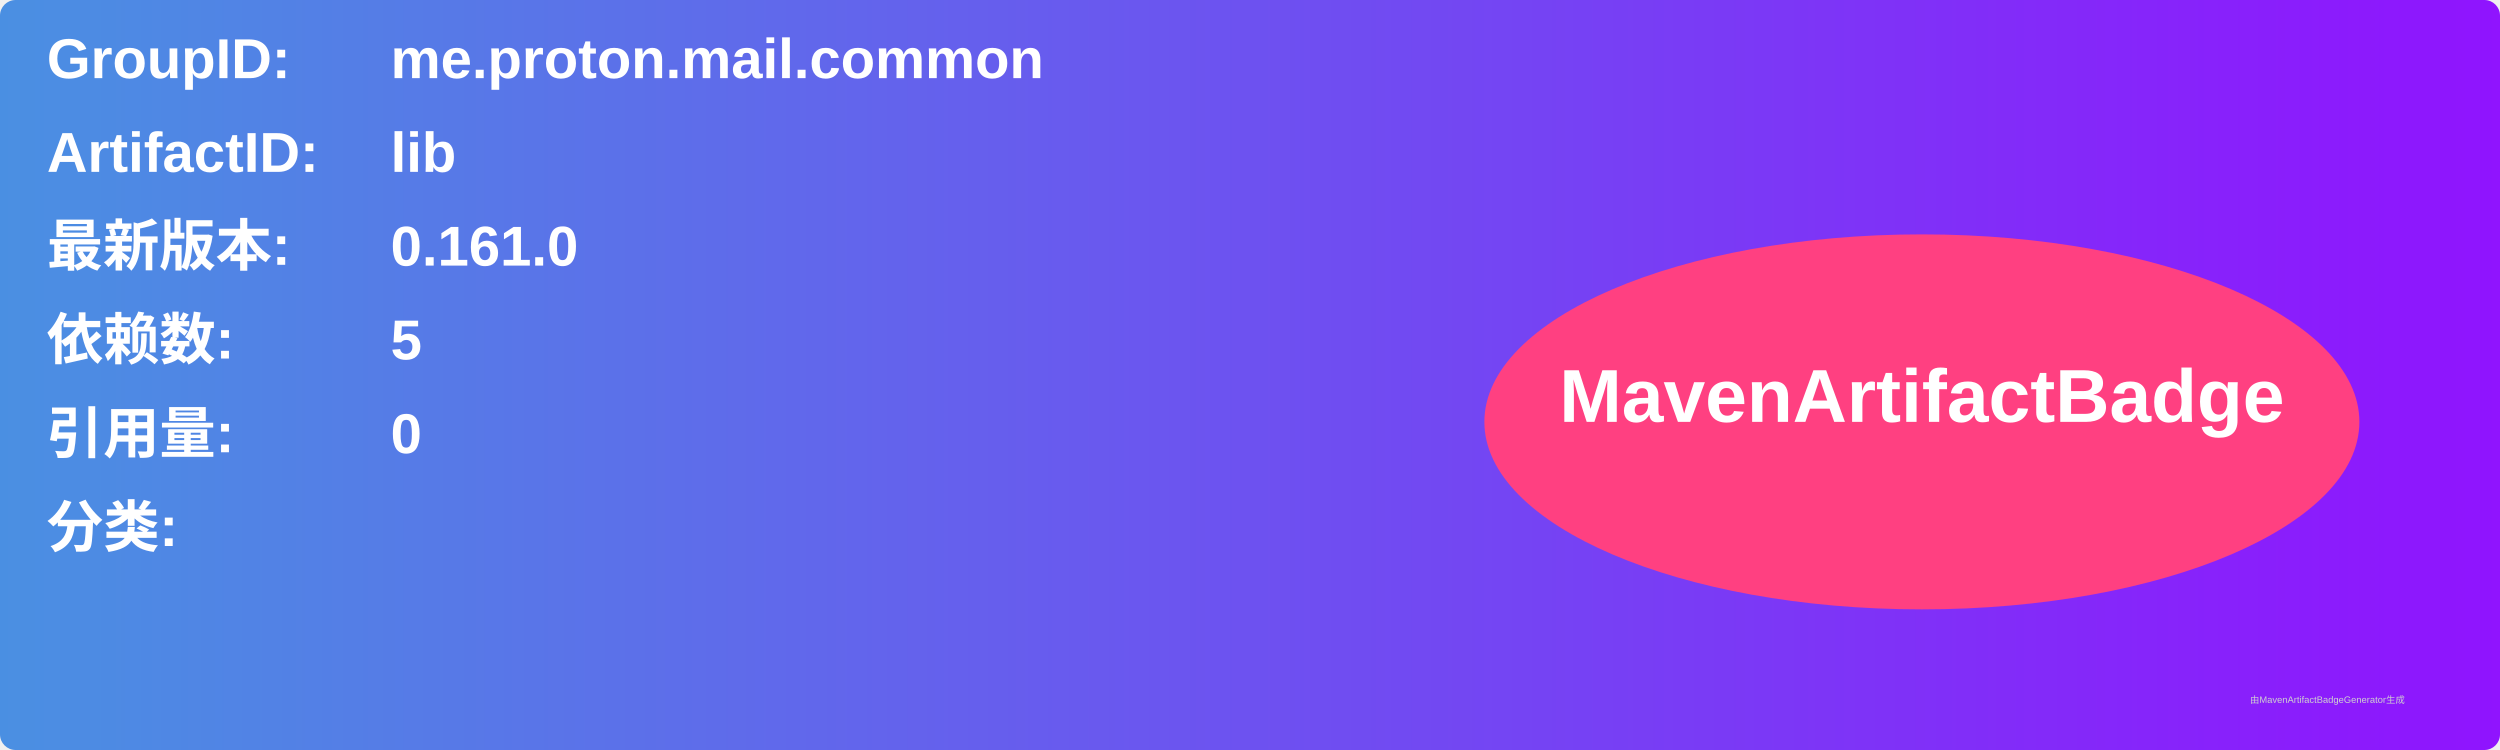
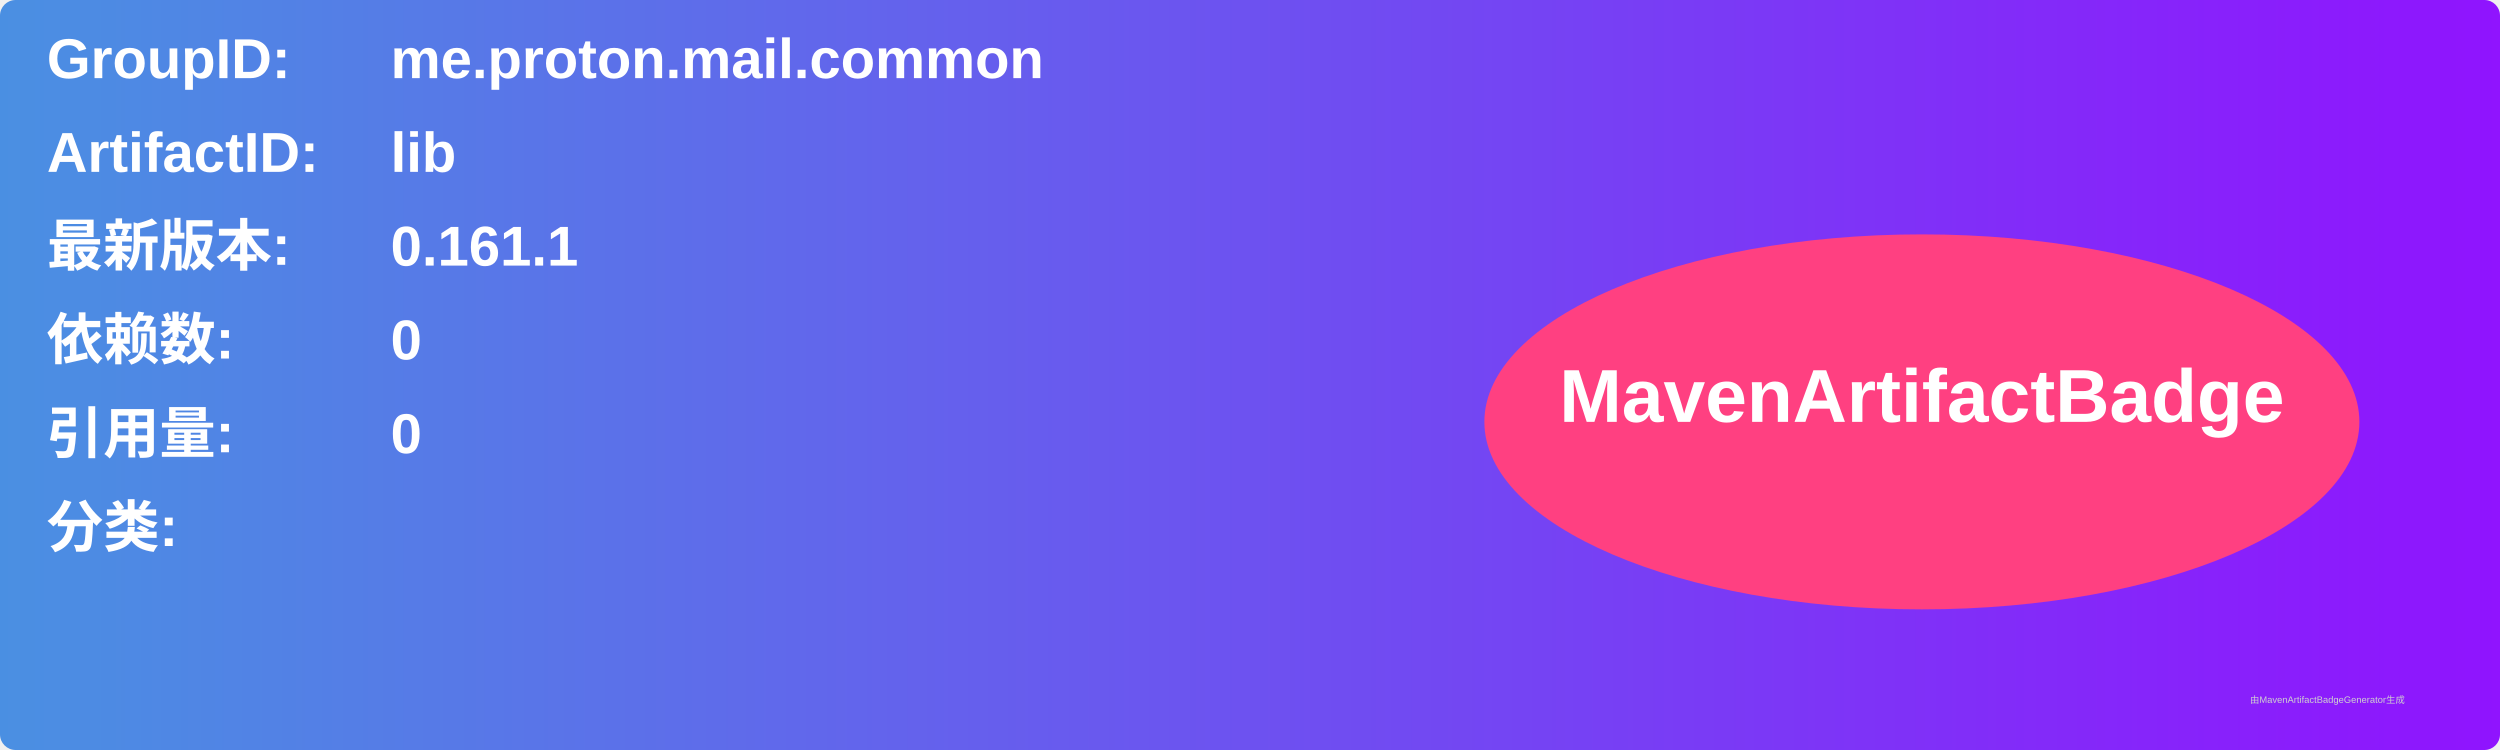
<svg xmlns="http://www.w3.org/2000/svg" width="800" height="240" viewBox="0 0 800 240">
  <linearGradient id="grad" x1="0%" y1="0%" x2="100%" y2="0%">
    <stop offset="0%" stop-color="#4a90e2" />
    <stop offset="100%" stop-color="#9013fe" />
  </linearGradient>
  <rect width="100%" height="100%" rx="5" ry="5" fill="url(#grad)" />
  <g transform="translate(15, 15)">
    <text x="0" y="10" font-family="Arial" font-size="18" fill="white" font-weight="bold" width="260">GroupID:</text>
    <text x="110" y="10" font-family="Arial" font-size="18" fill="white" font-weight="bold" width="460">me.proton.mail.common</text>
    <text x="0" y="40" font-family="Arial" font-size="18" fill="white" font-weight="bold" width="260">ArtifactID:</text>
    <text x="110" y="40" font-family="Arial" font-size="18" fill="white" font-weight="bold" width="460">lib</text>
    <text x="0" y="70" font-family="Arial" font-size="18" fill="white" font-weight="bold">最新版本:</text>
    <text x="110" y="70" font-family="Arial" font-size="18" fill="white" font-weight="bold">
-       <tspan font-weight="bold">0.161.0</tspan>
+       <tspan font-weight="bold">0.161.1</tspan>
    </text>
    <text x="0" y="100" font-family="Arial" font-size="18" fill="white" font-weight="bold">依赖数: </text>
    <text x="110" y="100" font-family="Arial" font-size="18" fill="white">
-       <tspan font-weight="bold">5</tspan>
+       <tspan font-weight="bold">0</tspan>
    </text>
    <text x="0" y="130" font-family="Arial" font-size="18" fill="white" font-weight="bold">引用量: </text>
    <text x="110" y="130" font-family="Arial" font-size="18" fill="white">
      <tspan font-weight="bold">0</tspan>
    </text>
    <text x="0" y="160" font-family="Arial" font-size="18" fill="white" font-weight="bold">分类:</text>
    <text x="10" y="190" font-family="Arial" font-size="10" fill="white">
      <tspan font-weight="bold" />
    </text>
    <ellipse cx="600" cy="120" rx="140" ry="60" fill="#ff4081" />
    <text x="600" y="120" text-anchor="middle" font-family="Arial" font-size="24" fill="white" font-weight="bold">MavenArtifactBadge</text>
  </g>
  <text x="720" y="225" font-family="Arial" font-size="3" fill="#d0d0d0">由MavenArtifactBadgeGenerator生成</text>
</svg>
